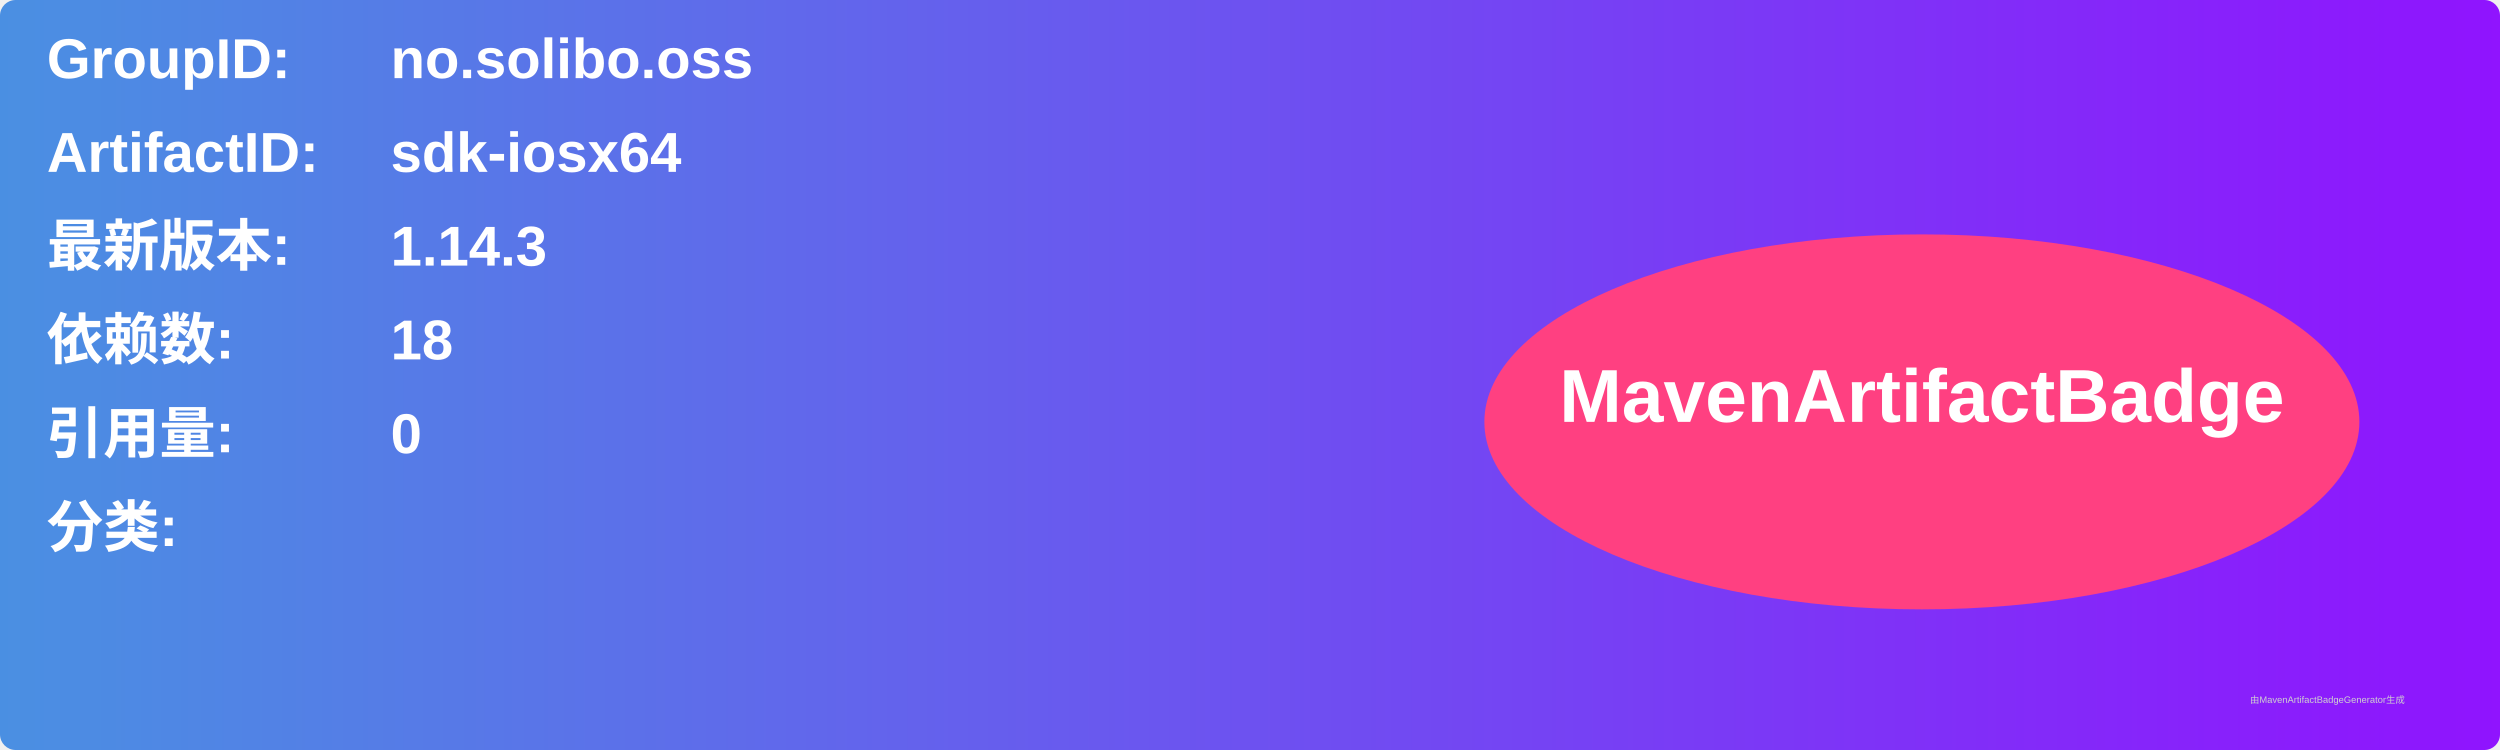
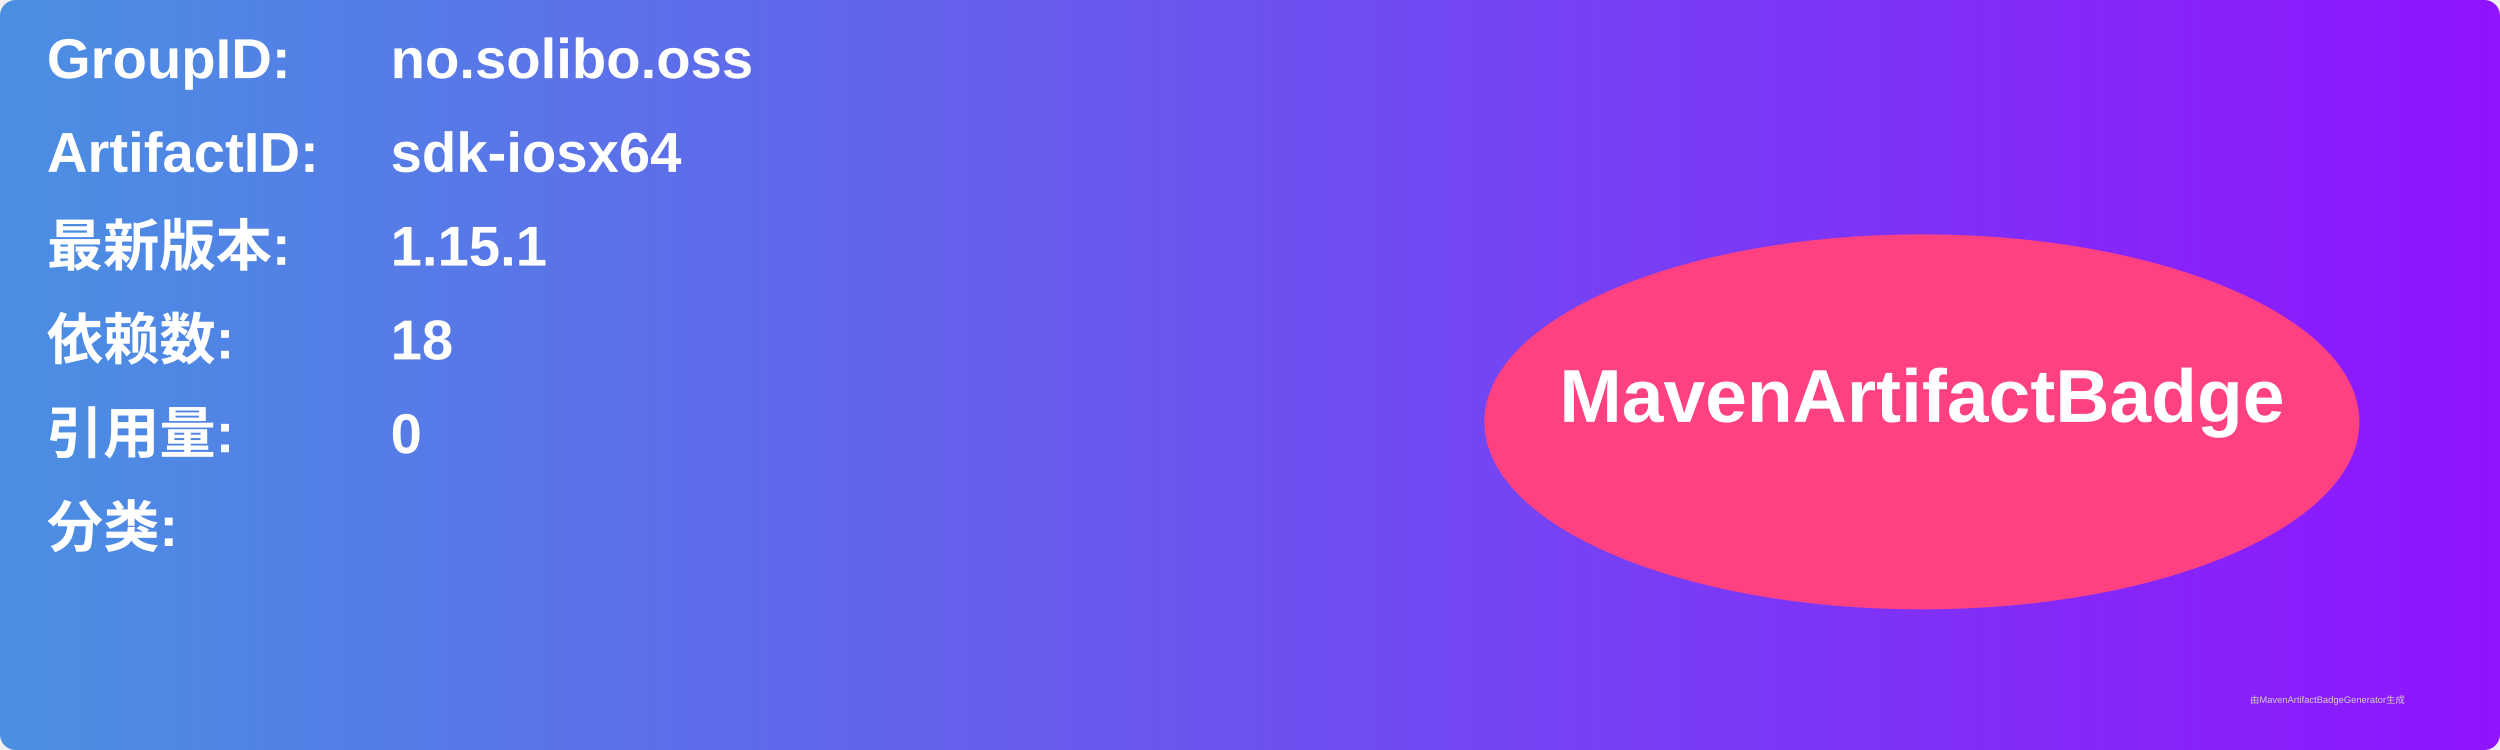
<svg xmlns="http://www.w3.org/2000/svg" width="800" height="240" viewBox="0 0 800 240">
  <linearGradient id="grad" x1="0%" y1="0%" x2="100%" y2="0%">
    <stop offset="0%" stop-color="#4a90e2" />
    <stop offset="100%" stop-color="#9013fe" />
  </linearGradient>
  <rect width="100%" height="100%" rx="5" ry="5" fill="url(#grad)" />
  <g transform="translate(15, 15)">
    <text x="0" y="10" font-family="Arial" font-size="18" fill="white" font-weight="bold" width="260">GroupID:</text>
    <text x="110" y="10" font-family="Arial" font-size="18" fill="white" font-weight="bold" width="460">no.solibo.oss</text>
    <text x="0" y="40" font-family="Arial" font-size="18" fill="white" font-weight="bold" width="260">ArtifactID:</text>
    <text x="110" y="40" font-family="Arial" font-size="18" fill="white" font-weight="bold" width="460">sdk-iosx64</text>
    <text x="0" y="70" font-family="Arial" font-size="18" fill="white" font-weight="bold">最新版本:</text>
    <text x="110" y="70" font-family="Arial" font-size="18" fill="white" font-weight="bold">
-       <tspan font-weight="bold">1.14.3</tspan>
+       <tspan font-weight="bold">1.15.1</tspan>
    </text>
    <text x="0" y="100" font-family="Arial" font-size="18" fill="white" font-weight="bold">依赖数: </text>
    <text x="110" y="100" font-family="Arial" font-size="18" fill="white">
      <tspan font-weight="bold">18</tspan>
    </text>
    <text x="0" y="130" font-family="Arial" font-size="18" fill="white" font-weight="bold">引用量: </text>
    <text x="110" y="130" font-family="Arial" font-size="18" fill="white">
      <tspan font-weight="bold">0</tspan>
    </text>
    <text x="0" y="160" font-family="Arial" font-size="18" fill="white" font-weight="bold">分类:</text>
    <text x="10" y="190" font-family="Arial" font-size="10" fill="white">
      <tspan font-weight="bold" />
    </text>
    <ellipse cx="600" cy="120" rx="140" ry="60" fill="#ff4081" />
    <text x="600" y="120" text-anchor="middle" font-family="Arial" font-size="24" fill="white" font-weight="bold">MavenArtifactBadge</text>
  </g>
  <text x="720" y="225" font-family="Arial" font-size="3" fill="#d0d0d0">由MavenArtifactBadgeGenerator生成</text>
</svg>
